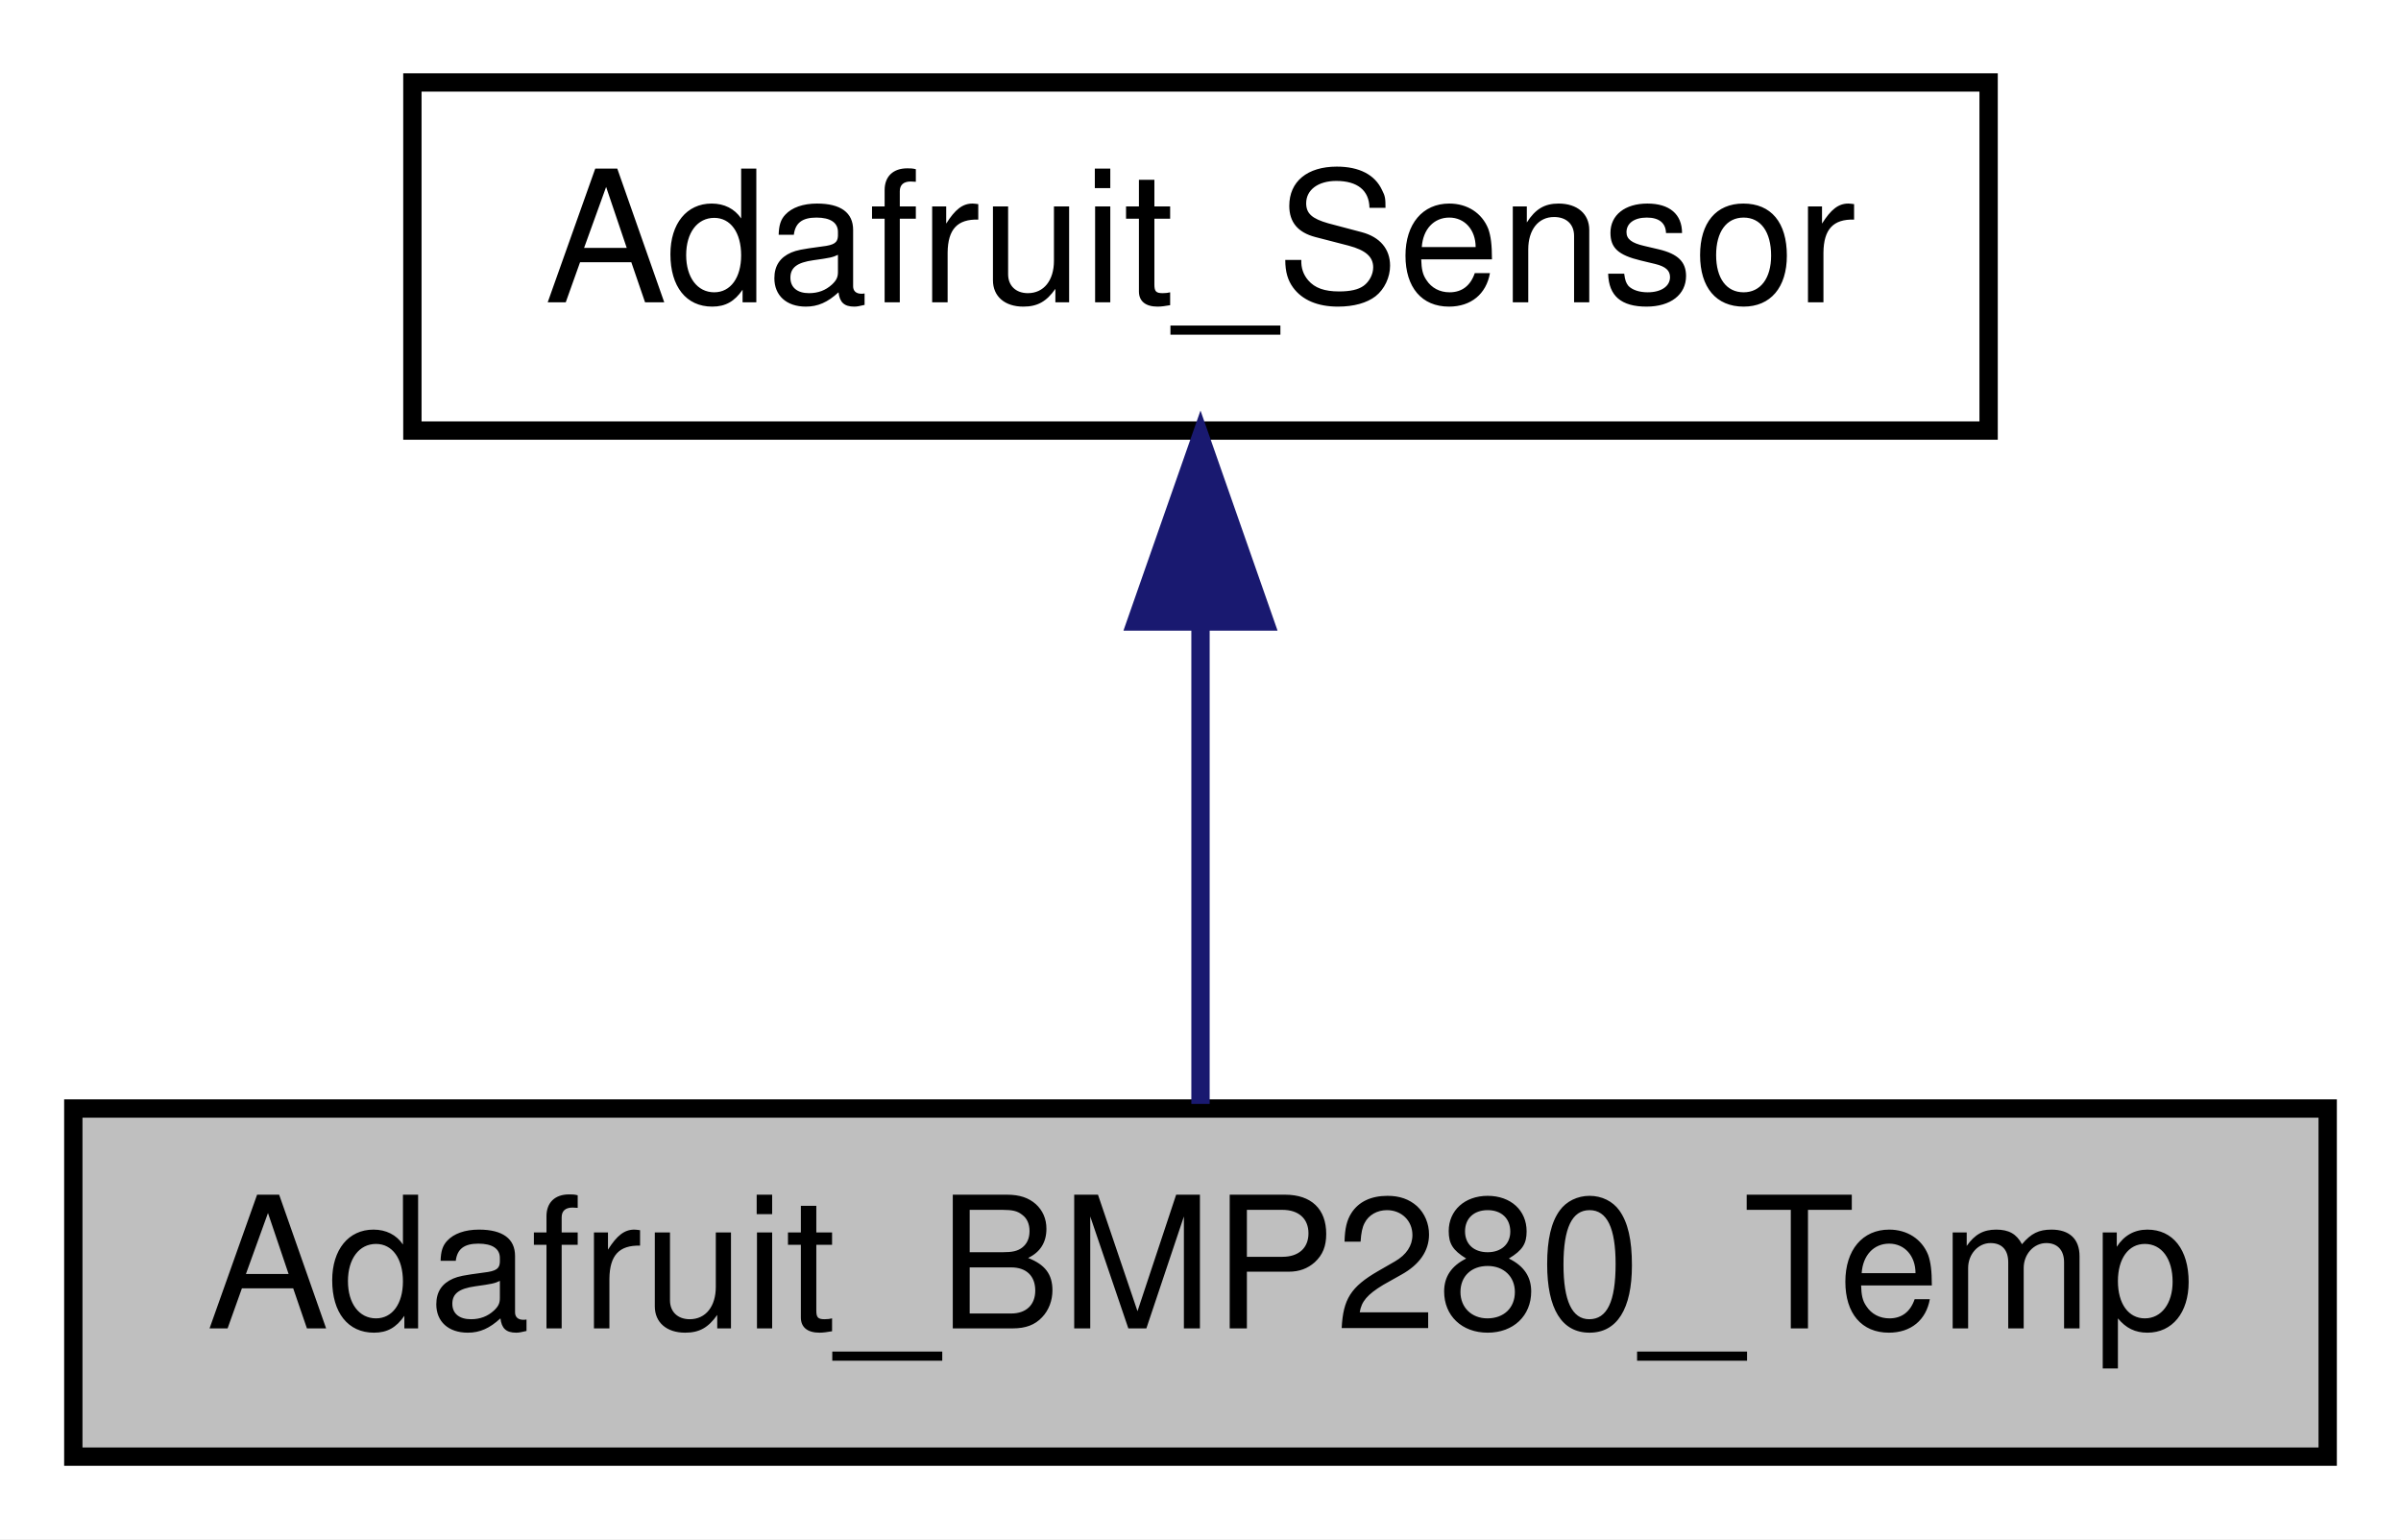
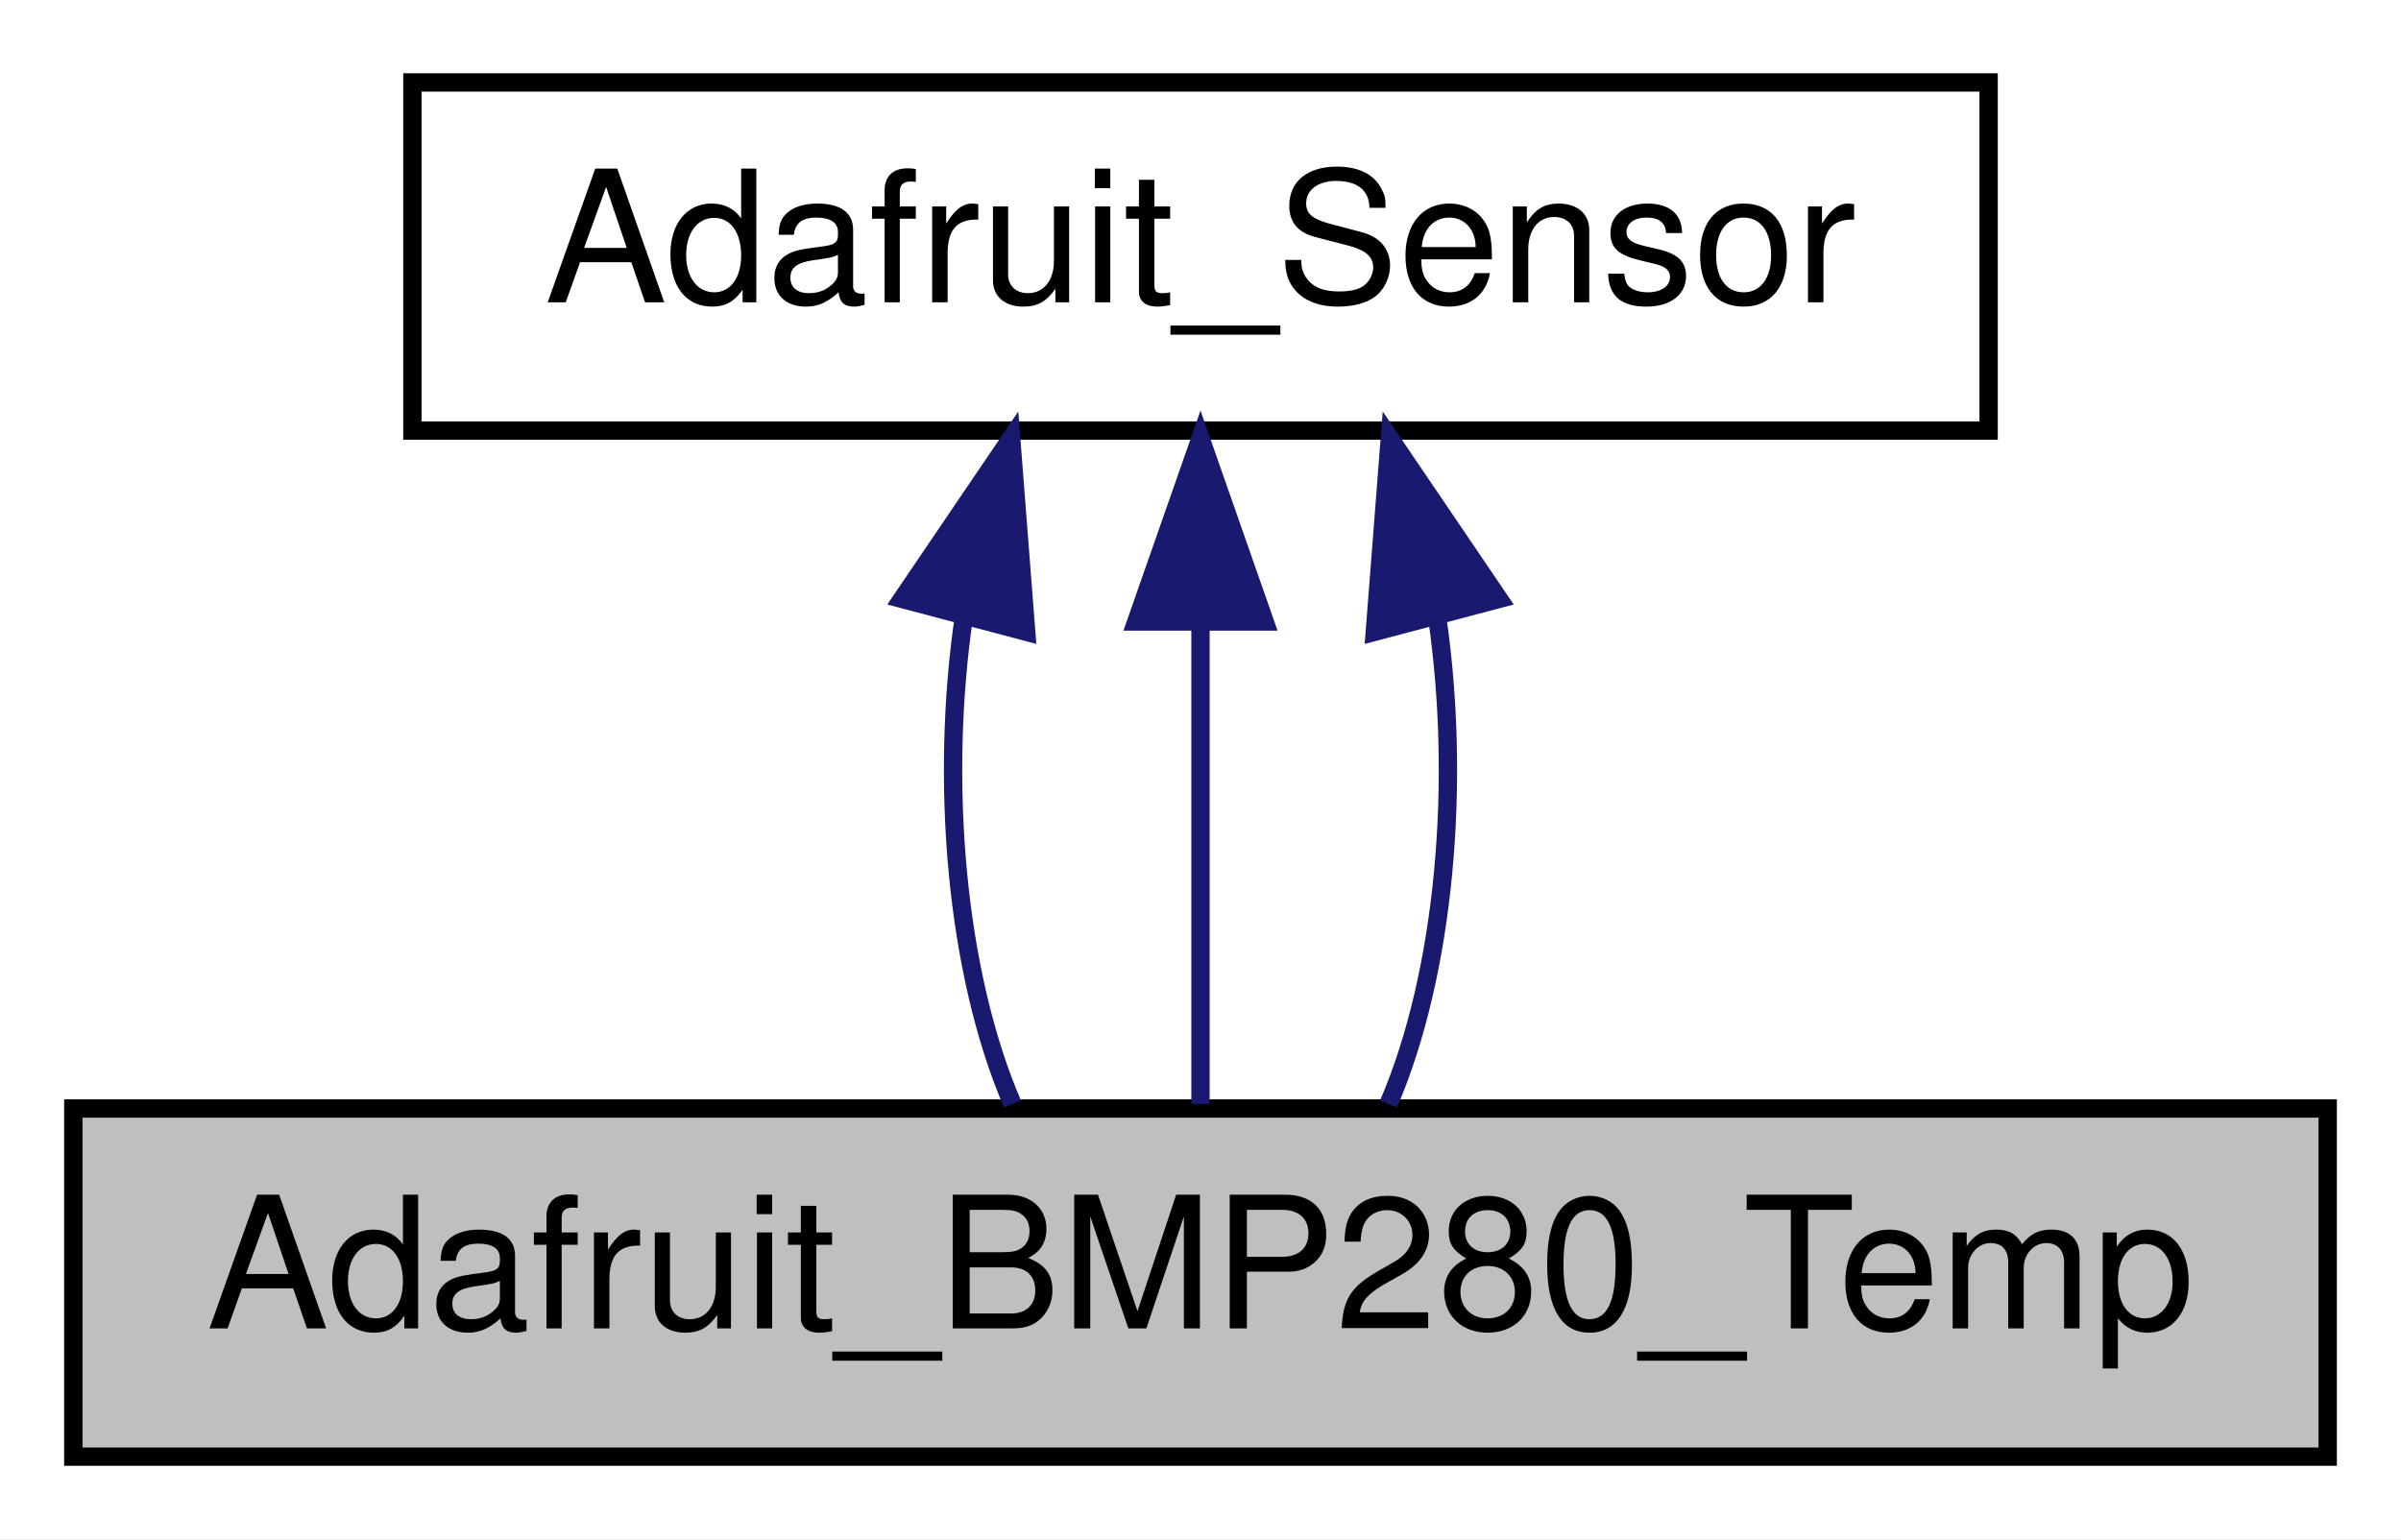
<svg xmlns="http://www.w3.org/2000/svg" xmlns:xlink="http://www.w3.org/1999/xlink" width="131pt" height="84pt" viewBox="0.00 0.00 131.00 84.00">
  <g id="graph0" class="graph" transform="scale(1 1) rotate(0) translate(4 80)">
    <polygon fill="white" stroke="transparent" points="-4,4 -4,-80 127,-80 127,4 -4,4" />
    <g id="node1" class="node">
      <g id="a_node1">
        <a xlink:title=" ">
          <polygon fill="#bfbfbf" stroke="black" points="0,-0.5 0,-19.5 123,-19.5 123,-0.5 0,-0.5" />
          <text text-anchor="middle" x="61.5" y="-7.5" font-family="Helvetica,sans-Serif" font-size="10.00">Adafruit_BMP280_Temp</text>
        </a>
      </g>
    </g>
    <g id="node2" class="node">
      <g id="a_node2">
        <a xlink:href="class_adafruit___sensor.html" target="_top" xlink:title="Common sensor interface to unify various sensors. Intentionally modeled after sensors....">
          <polygon fill="white" stroke="black" points="18.5,-56.5 18.5,-75.5 104.5,-75.5 104.5,-56.5 18.5,-56.5" />
          <text text-anchor="middle" x="61.5" y="-63.5" font-family="Helvetica,sans-Serif" font-size="10.00">Adafruit_Sensor</text>
        </a>
      </g>
    </g>
    <g id="edge1" class="edge">
+       <path fill="none" stroke="midnightblue" d="M48.6,-46.4C47.27,-37.36 48.15,-26.94 51.24,-19.75" />
+       <polygon fill="midnightblue" stroke="midnightblue" points="45.22,-47.31 51.17,-56.08 51.99,-45.52 45.22,-47.31" />
+     </g>
+     <g id="edge2" class="edge">
      <path fill="none" stroke="midnightblue" d="M61.5,-45.8C61.5,-36.91 61.5,-26.78 61.5,-19.75" />
      <polygon fill="midnightblue" stroke="midnightblue" points="58,-46.08 61.5,-56.08 65,-46.08 58,-46.08" />
    </g>
+     <g id="edge3" class="edge">
+       <path fill="none" stroke="midnightblue" d="M74.4,-46.4C75.73,-37.36 74.85,-26.94 71.76,-19.75" />
+       <polygon fill="midnightblue" stroke="midnightblue" points="71.01,-45.52 71.83,-56.08 77.78,-47.31 71.01,-45.52" />
+     </g>
  </g>
</svg>
